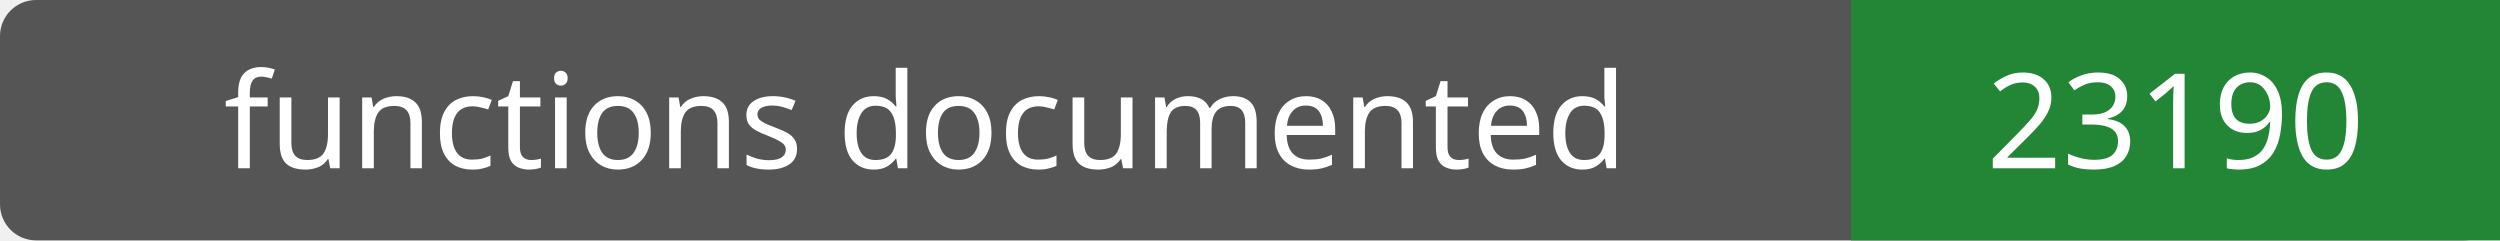
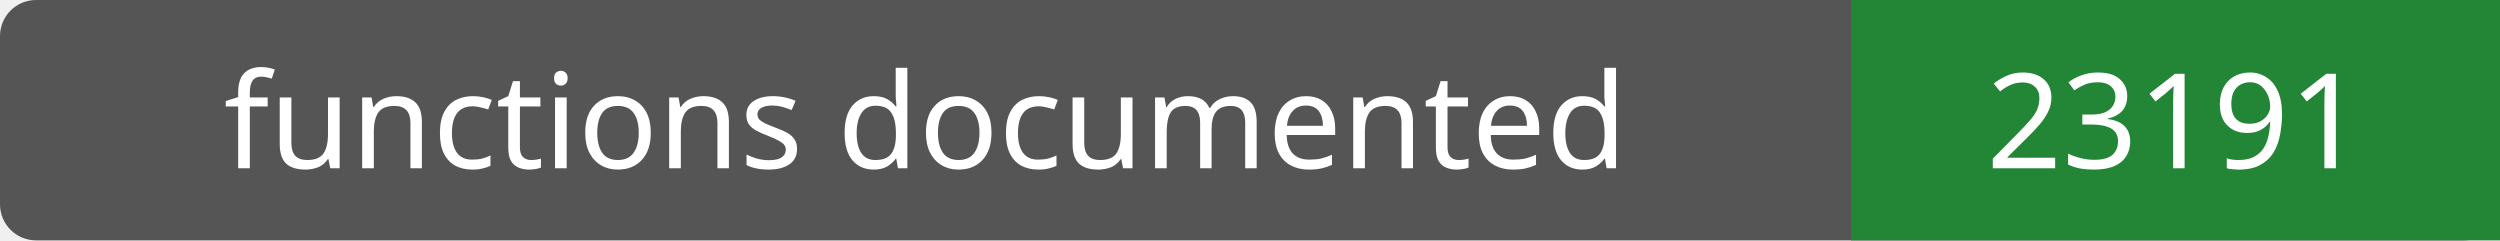
- <svg xmlns="http://www.w3.org/2000/svg" width="208" height="20" role="img" aria-label="functions documented: 23190">
+ <svg xmlns="http://www.w3.org/2000/svg" width="208" height="20" role="img" aria-label="functions documented: 23191">
  <rect width="208" height="20" rx="3" fill="#555" />
  <path fill="#238636" d="M154 0h54v20H154z" />
  <g fill="#fff" text-anchor="middle" font-family="Verdana,sans-serif" font-size="11">
    <text x="77.0" y="14">functions documented</text>
-     <text x="181.0" y="14">23190</text>
+     <text x="181.0" y="14">23191</text>
  </g>
</svg>
